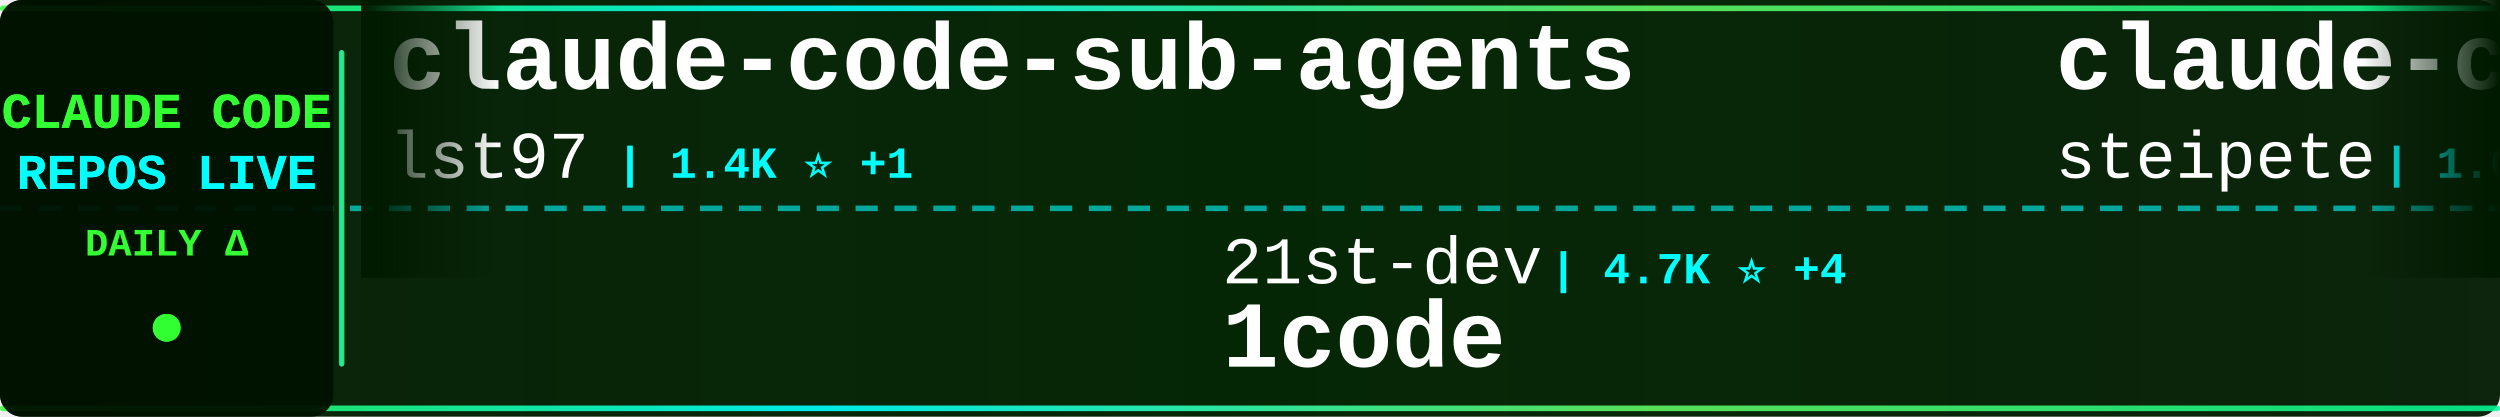
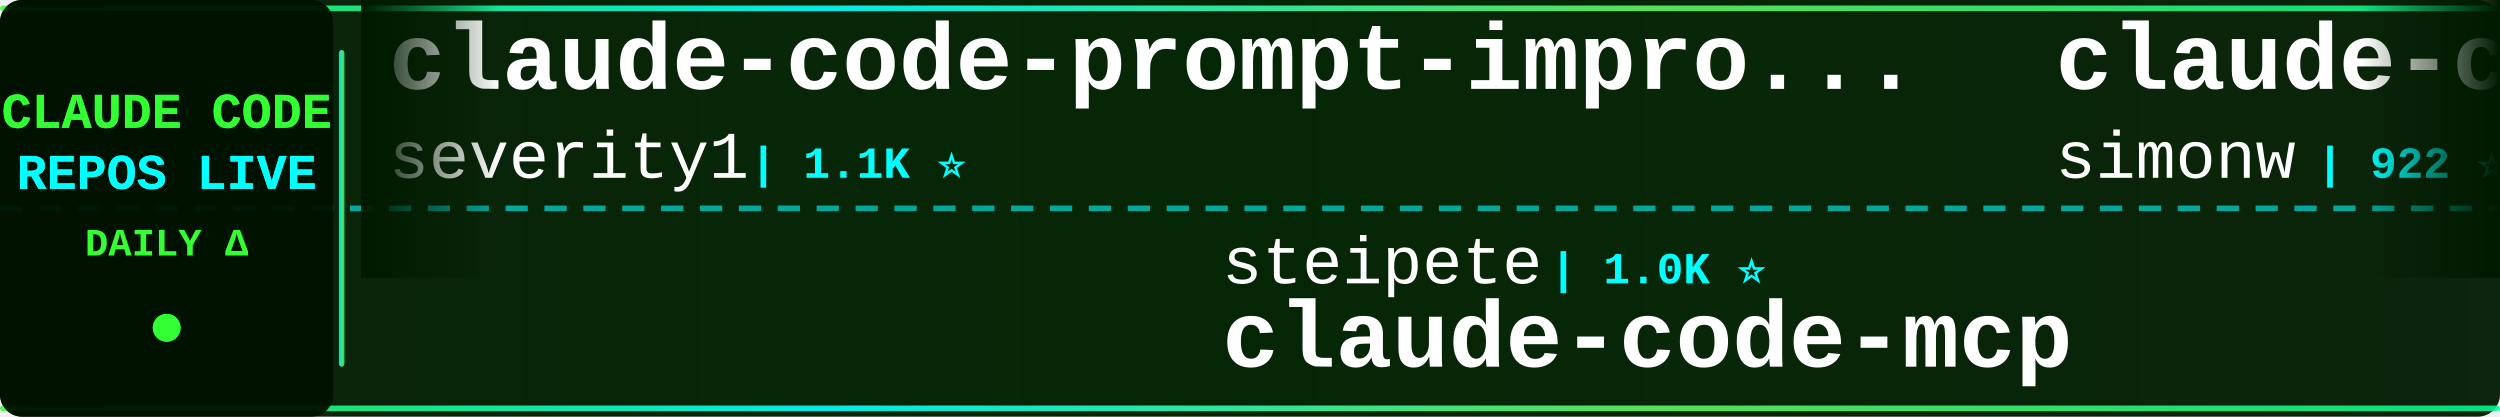
<svg xmlns="http://www.w3.org/2000/svg" width="900" height="150">
  <defs>
    <linearGradient id="tickerBg" x1="0%" y1="0%" x2="100%" y2="0%">
      <stop offset="0%" style="stop-color:#001a00;stop-opacity:0.95" />
      <stop offset="50%" style="stop-color:#002200;stop-opacity:0.98" />
      <stop offset="100%" style="stop-color:#001a00;stop-opacity:0.95" />
    </linearGradient>
    <linearGradient id="borderGrad" x1="0%" y1="0%" x2="100%" y2="0%">
      <stop offset="0%" style="stop-color:#33ff33;stop-opacity:0.85">
        <animate attributeName="stop-opacity" values="0.85;1;0.85" dur="2s" repeatCount="indefinite" />
      </stop>
      <stop offset="33%" style="stop-color:#00ffff;stop-opacity:0.9">
        <animate attributeName="stop-opacity" values="0.9;1;0.9" dur="2.2s" repeatCount="indefinite" />
      </stop>
      <stop offset="66%" style="stop-color:#66ff66;stop-opacity:0.85">
        <animate attributeName="stop-opacity" values="0.85;1;0.85" dur="1.8s" repeatCount="indefinite" />
      </stop>
      <stop offset="100%" style="stop-color:#00ff99;stop-opacity:0.85">
        <animate attributeName="stop-opacity" values="0.85;1;0.85" dur="2s" repeatCount="indefinite" />
      </stop>
    </linearGradient>
    <filter id="textGlow">
      <feGaussianBlur stdDeviation="0.1" result="coloredBlur" />
      <feMerge>
        <feMergeNode in="coloredBlur" />
        <feMergeNode in="SourceGraphic" />
      </feMerge>
    </filter>
    <filter id="metricGlow">
      <feGaussianBlur stdDeviation="0.2" result="coloredBlur" />
      <feMerge>
        <feMergeNode in="coloredBlur" />
        <feMergeNode in="SourceGraphic" />
      </feMerge>
    </filter>
    <linearGradient id="leftFade" x1="0%" y1="0%" x2="100%" y2="0%">
      <stop offset="0%" style="stop-color:#001a00;stop-opacity:1" />
      <stop offset="100%" style="stop-color:#001a00;stop-opacity:0" />
    </linearGradient>
    <linearGradient id="rightFade" x1="0%" y1="0%" x2="100%" y2="0%">
      <stop offset="0%" style="stop-color:#001a00;stop-opacity:0" />
      <stop offset="100%" style="stop-color:#001a00;stop-opacity:1" />
    </linearGradient>
  </defs>
  <rect width="900" height="150" fill="url(#tickerBg)" rx="8" />
  <rect x="0" y="2" width="900" height="2" fill="url(#borderGrad)" rx="1" />
  <rect x="0" y="146" width="900" height="2" fill="url(#borderGrad)" rx="1" />
  <line x1="0" y1="75" x2="900" y2="75" stroke="#00ffff" stroke-width="2" stroke-dasharray="8 6" opacity="0.6" />
  <rect x="0" y="0" width="120" height="150" fill="#001100" opacity="0.95" rx="8" />
  <text x="60" y="46" font-family="'Courier New', monospace" font-size="18" font-weight="bold" fill="#33ff33" text-anchor="middle" filter="url(#textGlow)">
    CLAUDE CODE
  </text>
  <text x="60" y="68" font-family="'Courier New', monospace" font-size="18" font-weight="bold" fill="#00ffff" text-anchor="middle" filter="url(#textGlow)">
    REPOS LIVE
  </text>
  <text x="60" y="92" font-family="'Courier New', monospace" font-size="14" font-weight="bold" fill="#33ff33" text-anchor="middle">
    DAILY Δ
  </text>
  <circle cx="60" cy="118" r="5" fill="#33ff33" filter="url(#metricGlow)">
    <animate attributeName="r" values="4;6;4" dur="1.5s" repeatCount="indefinite" />
    <animate attributeName="opacity" values="0.6;1;0.6" dur="1.5s" repeatCount="indefinite" />
  </circle>
  <rect x="122" y="18" width="2" height="114" fill="url(#borderGrad)" rx="1" />
  <clipPath id="tickerClip">
    <rect x="130" y="0" width="770" height="150" />
  </clipPath>
  <g clip-path="url(#tickerClip)">
    <g id="tickerItems">
      <animateTransform attributeName="transform" attributeType="XML" type="translate" from="0 0" to="-3000 0" dur="54s" repeatCount="indefinite" />
      <g transform="translate(0, 0)">
-         <text x="140" y="32" font-family="'Courier New', monospace" font-size="34" font-weight="bold" fill="#ffffff">claude-code-sub-agents</text>
-         <text x="140" y="64" font-family="'Courier New', monospace" font-size="24" font-weight="normal" fill="#ffffff" opacity="1.0">lst97</text>
-         <text x="222" y="64" font-family="'Courier New', monospace" font-size="16" font-weight="bold" fill="#00ffff"> | 1.4K ⭐ +1</text>
+         <text x="140" y="32" font-family="'Courier New', monospace" font-size="34" font-weight="bold" fill="#ffffff">claude-code-prompt-impro...</text>
+         <text x="140" y="64" font-family="'Courier New', monospace" font-size="24" font-weight="normal" fill="#ffffff" opacity="1.0">severity1</text>
+         <text x="270" y="64" font-family="'Courier New', monospace" font-size="16" font-weight="bold" fill="#00ffff"> | 1.1K ⭐</text>
      </g>
      <g transform="translate(300, 0)">
-         <text x="140" y="102" font-family="'Courier New', monospace" font-size="24" font-weight="normal" fill="#ffffff" opacity="1.0">21st-dev</text>
-         <text x="258" y="102" font-family="'Courier New', monospace" font-size="16" font-weight="bold" fill="#00ffff"> | 4.7K ⭐ +4</text>
-         <text x="140" y="132" font-family="'Courier New', monospace" font-size="34" font-weight="bold" fill="#ffffff">1code</text>
+         <text x="140" y="102" font-family="'Courier New', monospace" font-size="24" font-weight="normal" fill="#ffffff" opacity="1.0">steipete</text>
+         <text x="258" y="102" font-family="'Courier New', monospace" font-size="16" font-weight="bold" fill="#00ffff"> | 1.0K ⭐</text>
+         <text x="140" y="132" font-family="'Courier New', monospace" font-size="34" font-weight="bold" fill="#ffffff">claude-code-mcp</text>
      </g>
      <g transform="translate(600, 0)">
-         <text x="140" y="32" font-family="'Courier New', monospace" font-size="34" font-weight="bold" fill="#ffffff">claude-code-mcp</text>
-         <text x="140" y="64" font-family="'Courier New', monospace" font-size="24" font-weight="normal" fill="#ffffff" opacity="1.0">steipete</text>
-         <text x="258" y="64" font-family="'Courier New', monospace" font-size="16" font-weight="bold" fill="#00ffff"> | 1.0K ⭐</text>
+         <text x="140" y="32" font-family="'Courier New', monospace" font-size="34" font-weight="bold" fill="#ffffff">claude-code-transcripts</text>
+         <text x="140" y="64" font-family="'Courier New', monospace" font-size="24" font-weight="normal" fill="#ffffff" opacity="1.0">simonw</text>
+         <text x="234" y="64" font-family="'Courier New', monospace" font-size="16" font-weight="bold" fill="#00ffff"> | 922 ⭐ +3</text>
      </g>
      <g transform="translate(900, 0)">
-         <text x="140" y="102" font-family="'Courier New', monospace" font-size="24" font-weight="normal" fill="#ffffff" opacity="1.0">farion1231</text>
-         <text x="282" y="102" font-family="'Courier New', monospace" font-size="16" font-weight="bold" fill="#00ffff"> | 15.1K ⭐ +42</text>
-         <text x="140" y="132" font-family="'Courier New', monospace" font-size="34" font-weight="bold" fill="#ffffff">cc-switch</text>
+         <text x="140" y="102" font-family="'Courier New', monospace" font-size="24" font-weight="normal" fill="#ffffff" opacity="1.0">UfoMiao</text>
+         <text x="246" y="102" font-family="'Courier New', monospace" font-size="16" font-weight="bold" fill="#00ffff"> | 5.4K ⭐ +3</text>
+         <text x="140" y="132" font-family="'Courier New', monospace" font-size="34" font-weight="bold" fill="#ffffff">zcf</text>
      </g>
      <g transform="translate(1200, 0)">
-         <text x="140" y="32" font-family="'Courier New', monospace" font-size="34" font-weight="bold" fill="#ffffff">claude-code-templates</text>
-         <text x="140" y="64" font-family="'Courier New', monospace" font-size="24" font-weight="normal" fill="#ffffff" opacity="1.0">davila7</text>
-         <text x="246" y="64" font-family="'Courier New', monospace" font-size="16" font-weight="bold" fill="#00ffff"> | 19.0K ⭐ +14</text>
+         <text x="140" y="32" font-family="'Courier New', monospace" font-size="34" font-weight="bold" fill="#ffffff">superpowers</text>
+         <text x="140" y="64" font-family="'Courier New', monospace" font-size="24" font-weight="normal" fill="#ffffff" opacity="1.0">obra</text>
+         <text x="210" y="64" font-family="'Courier New', monospace" font-size="16" font-weight="bold" fill="#00ffff"> | 41.0K ⭐ +139</text>
      </g>
      <g transform="translate(1500, 0)">
-         <text x="140" y="102" font-family="'Courier New', monospace" font-size="24" font-weight="normal" fill="#ffffff" opacity="1.0">Cranot</text>
-         <text x="234" y="102" font-family="'Courier New', monospace" font-size="16" font-weight="bold" fill="#00ffff"> | 2.3K ⭐</text>
-         <text x="140" y="132" font-family="'Courier New', monospace" font-size="34" font-weight="bold" fill="#ffffff">claude-code-guide</text>
+         <text x="140" y="102" font-family="'Courier New', monospace" font-size="24" font-weight="normal" fill="#ffffff" opacity="1.0">centminmod</text>
+         <text x="282" y="102" font-family="'Courier New', monospace" font-size="16" font-weight="bold" fill="#00ffff"> | 1.8K ⭐ +1</text>
+         <text x="140" y="132" font-family="'Courier New', monospace" font-size="34" font-weight="bold" fill="#ffffff">my-claude-code-setup</text>
      </g>
      <g transform="translate(1800, 0)">
-         <text x="140" y="32" font-family="'Courier New', monospace" font-size="34" font-weight="bold" fill="#ffffff">claude-code-router</text>
-         <text x="140" y="64" font-family="'Courier New', monospace" font-size="24" font-weight="normal" fill="#ffffff" opacity="1.0">musistudio</text>
-         <text x="282" y="64" font-family="'Courier New', monospace" font-size="16" font-weight="bold" fill="#00ffff"> | 27.0K ⭐ +12</text>
+         <text x="140" y="32" font-family="'Courier New', monospace" font-size="34" font-weight="bold" fill="#ffffff">Claude-Code-Workflow</text>
+         <text x="140" y="64" font-family="'Courier New', monospace" font-size="24" font-weight="normal" fill="#ffffff" opacity="1.0">catlog22</text>
+         <text x="258" y="64" font-family="'Courier New', monospace" font-size="16" font-weight="bold" fill="#00ffff"> | 1.2K ⭐ +4</text>
      </g>
      <g transform="translate(2100, 0)">
-         <text x="140" y="102" font-family="'Courier New', monospace" font-size="24" font-weight="normal" fill="#ffffff" opacity="1.0">Yuyz0112</text>
-         <text x="258" y="102" font-family="'Courier New', monospace" font-size="16" font-weight="bold" fill="#00ffff"> | 2.0K ⭐ +1</text>
-         <text x="140" y="132" font-family="'Courier New', monospace" font-size="34" font-weight="bold" fill="#ffffff">claude-code-reverse</text>
+         <text x="140" y="102" font-family="'Courier New', monospace" font-size="24" font-weight="normal" fill="#ffffff" opacity="1.0">github</text>
+         <text x="234" y="102" font-family="'Courier New', monospace" font-size="16" font-weight="bold" fill="#00ffff"> | 66.6K ⭐ +54</text>
+         <text x="140" y="132" font-family="'Courier New', monospace" font-size="34" font-weight="bold" fill="#ffffff">spec-kit</text>
      </g>
      <g transform="translate(2400, 0)">
-         <text x="140" y="32" font-family="'Courier New', monospace" font-size="34" font-weight="bold" fill="#ffffff">claude-task-master</text>
-         <text x="140" y="64" font-family="'Courier New', monospace" font-size="24" font-weight="normal" fill="#ffffff" opacity="1.0">eyaltoledano</text>
-         <text x="306" y="64" font-family="'Courier New', monospace" font-size="16" font-weight="bold" fill="#00ffff"> | 25.2K ⭐ +7</text>
+         <text x="140" y="32" font-family="'Courier New', monospace" font-size="34" font-weight="bold" fill="#ffffff">claude-code-pm-course</text>
+         <text x="140" y="64" font-family="'Courier New', monospace" font-size="24" font-weight="normal" fill="#ffffff" opacity="1.0">carlvellotti</text>
+         <text x="306" y="64" font-family="'Courier New', monospace" font-size="16" font-weight="bold" fill="#00ffff"> | 410 ⭐</text>
      </g>
      <g transform="translate(2700, 0)">
-         <text x="140" y="102" font-family="'Courier New', monospace" font-size="24" font-weight="normal" fill="#ffffff" opacity="1.0">Njengah</text>
-         <text x="246" y="102" font-family="'Courier New', monospace" font-size="16" font-weight="bold" fill="#00ffff"> | 1.2K ⭐</text>
-         <text x="140" y="132" font-family="'Courier New', monospace" font-size="34" font-weight="bold" fill="#ffffff">claude-code-cheat-sheet</text>
+         <text x="140" y="102" font-family="'Courier New', monospace" font-size="24" font-weight="normal" fill="#ffffff" opacity="1.0">anthropics</text>
+         <text x="282" y="102" font-family="'Courier New', monospace" font-size="16" font-weight="bold" fill="#00ffff"> | 59.5K ⭐ +181</text>
+         <text x="140" y="132" font-family="'Courier New', monospace" font-size="34" font-weight="bold" fill="#ffffff">skills</text>
      </g>
      <g transform="translate(3000, 0)">
-         <text x="140" y="32" font-family="'Courier New', monospace" font-size="34" font-weight="bold" fill="#ffffff">claude-code-sub-agents</text>
-         <text x="140" y="64" font-family="'Courier New', monospace" font-size="24" font-weight="normal" fill="#ffffff" opacity="1.0">lst97</text>
-         <text x="222" y="64" font-family="'Courier New', monospace" font-size="16" font-weight="bold" fill="#00ffff"> | 1.4K ⭐ +1</text>
+         <text x="140" y="32" font-family="'Courier New', monospace" font-size="34" font-weight="bold" fill="#ffffff">claude-code-prompt-impro...</text>
+         <text x="140" y="64" font-family="'Courier New', monospace" font-size="24" font-weight="normal" fill="#ffffff" opacity="1.0">severity1</text>
+         <text x="270" y="64" font-family="'Courier New', monospace" font-size="16" font-weight="bold" fill="#00ffff"> | 1.1K ⭐</text>
      </g>
      <g transform="translate(3300, 0)">
-         <text x="140" y="102" font-family="'Courier New', monospace" font-size="24" font-weight="normal" fill="#ffffff" opacity="1.0">21st-dev</text>
-         <text x="258" y="102" font-family="'Courier New', monospace" font-size="16" font-weight="bold" fill="#00ffff"> | 4.7K ⭐ +4</text>
-         <text x="140" y="132" font-family="'Courier New', monospace" font-size="34" font-weight="bold" fill="#ffffff">1code</text>
+         <text x="140" y="102" font-family="'Courier New', monospace" font-size="24" font-weight="normal" fill="#ffffff" opacity="1.0">steipete</text>
+         <text x="258" y="102" font-family="'Courier New', monospace" font-size="16" font-weight="bold" fill="#00ffff"> | 1.0K ⭐</text>
+         <text x="140" y="132" font-family="'Courier New', monospace" font-size="34" font-weight="bold" fill="#ffffff">claude-code-mcp</text>
      </g>
      <g transform="translate(3600, 0)">
-         <text x="140" y="32" font-family="'Courier New', monospace" font-size="34" font-weight="bold" fill="#ffffff">claude-code-mcp</text>
-         <text x="140" y="64" font-family="'Courier New', monospace" font-size="24" font-weight="normal" fill="#ffffff" opacity="1.0">steipete</text>
-         <text x="258" y="64" font-family="'Courier New', monospace" font-size="16" font-weight="bold" fill="#00ffff"> | 1.0K ⭐</text>
+         <text x="140" y="32" font-family="'Courier New', monospace" font-size="34" font-weight="bold" fill="#ffffff">claude-code-transcripts</text>
+         <text x="140" y="64" font-family="'Courier New', monospace" font-size="24" font-weight="normal" fill="#ffffff" opacity="1.0">simonw</text>
+         <text x="234" y="64" font-family="'Courier New', monospace" font-size="16" font-weight="bold" fill="#00ffff"> | 922 ⭐ +3</text>
      </g>
      <g transform="translate(3900, 0)">
-         <text x="140" y="102" font-family="'Courier New', monospace" font-size="24" font-weight="normal" fill="#ffffff" opacity="1.0">farion1231</text>
-         <text x="282" y="102" font-family="'Courier New', monospace" font-size="16" font-weight="bold" fill="#00ffff"> | 15.1K ⭐ +42</text>
-         <text x="140" y="132" font-family="'Courier New', monospace" font-size="34" font-weight="bold" fill="#ffffff">cc-switch</text>
+         <text x="140" y="102" font-family="'Courier New', monospace" font-size="24" font-weight="normal" fill="#ffffff" opacity="1.0">UfoMiao</text>
+         <text x="246" y="102" font-family="'Courier New', monospace" font-size="16" font-weight="bold" fill="#00ffff"> | 5.4K ⭐ +3</text>
+         <text x="140" y="132" font-family="'Courier New', monospace" font-size="34" font-weight="bold" fill="#ffffff">zcf</text>
      </g>
    </g>
  </g>
  <rect x="130" y="0" width="50" height="100" fill="url(#leftFade)" />
  <rect x="850" y="0" width="50" height="100" fill="url(#rightFade)" />
</svg>
